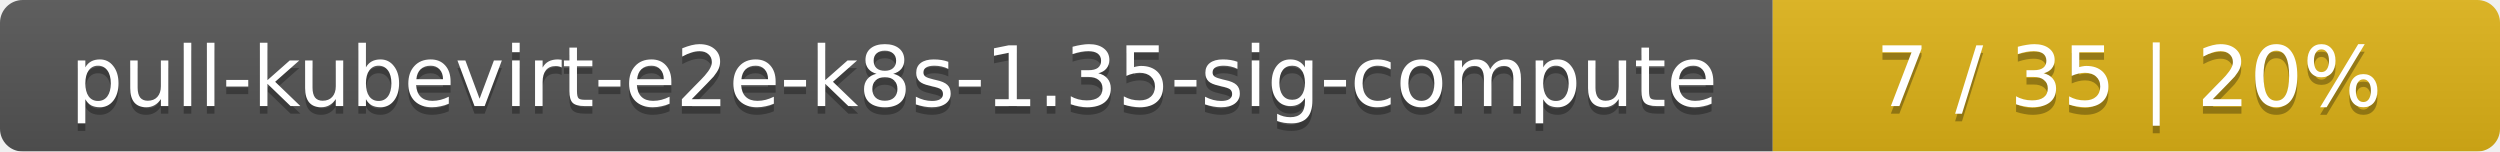
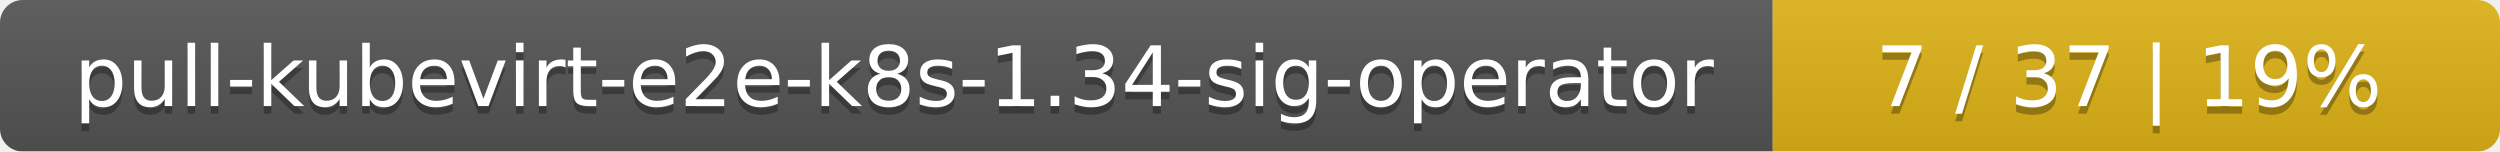
<svg xmlns="http://www.w3.org/2000/svg" width="330" height="20">
  <linearGradient id="smooth" x2="0" y2="100%">
    <stop offset="0" stop-color="#bbb" stop-opacity=".1" />
    <stop offset="1" stop-opacity=".1" />
  </linearGradient>
  <mask id="round">
    <rect width="330" height="20" rx="3" fill="#fff" />
  </mask>
  <g mask="url(#round)">
    <rect width="234" height="20" fill="#555" />
    <rect x="234" width="96" height="20" fill="#dfb317" />
    <rect width="330" height="20" fill="url(#smooth)" />
  </g>
  <g fill="#fff" text-anchor="middle" font-family="DejaVu Sans,Verdana,Geneva,sans-serif" font-size="11">
-     <text x="118" y="15" fill="#010101" fill-opacity=".3">pull-kubevirt-e2e-k8s-1.35-sig-compute</text>
-     <text x="118" y="14">pull-kubevirt-e2e-k8s-1.35-sig-compute</text>
-     <text x="281" y="15" fill="#010101" fill-opacity=".3">7 / 35    |    20%</text>
-     <text x="281" y="14">7 / 35    |    20%</text>
+     <text x="118" y="15" fill="#010101" fill-opacity=".3">pull-kubevirt-e2e-k8s-1.34-sig-operator</text>
+     <text x="118" y="14">pull-kubevirt-e2e-k8s-1.34-sig-operator</text>
+     <text x="281" y="15" fill="#010101" fill-opacity=".3">7 / 37    |    19%</text>
+     <text x="281" y="14">7 / 37    |    19%</text>
  </g>
</svg>
